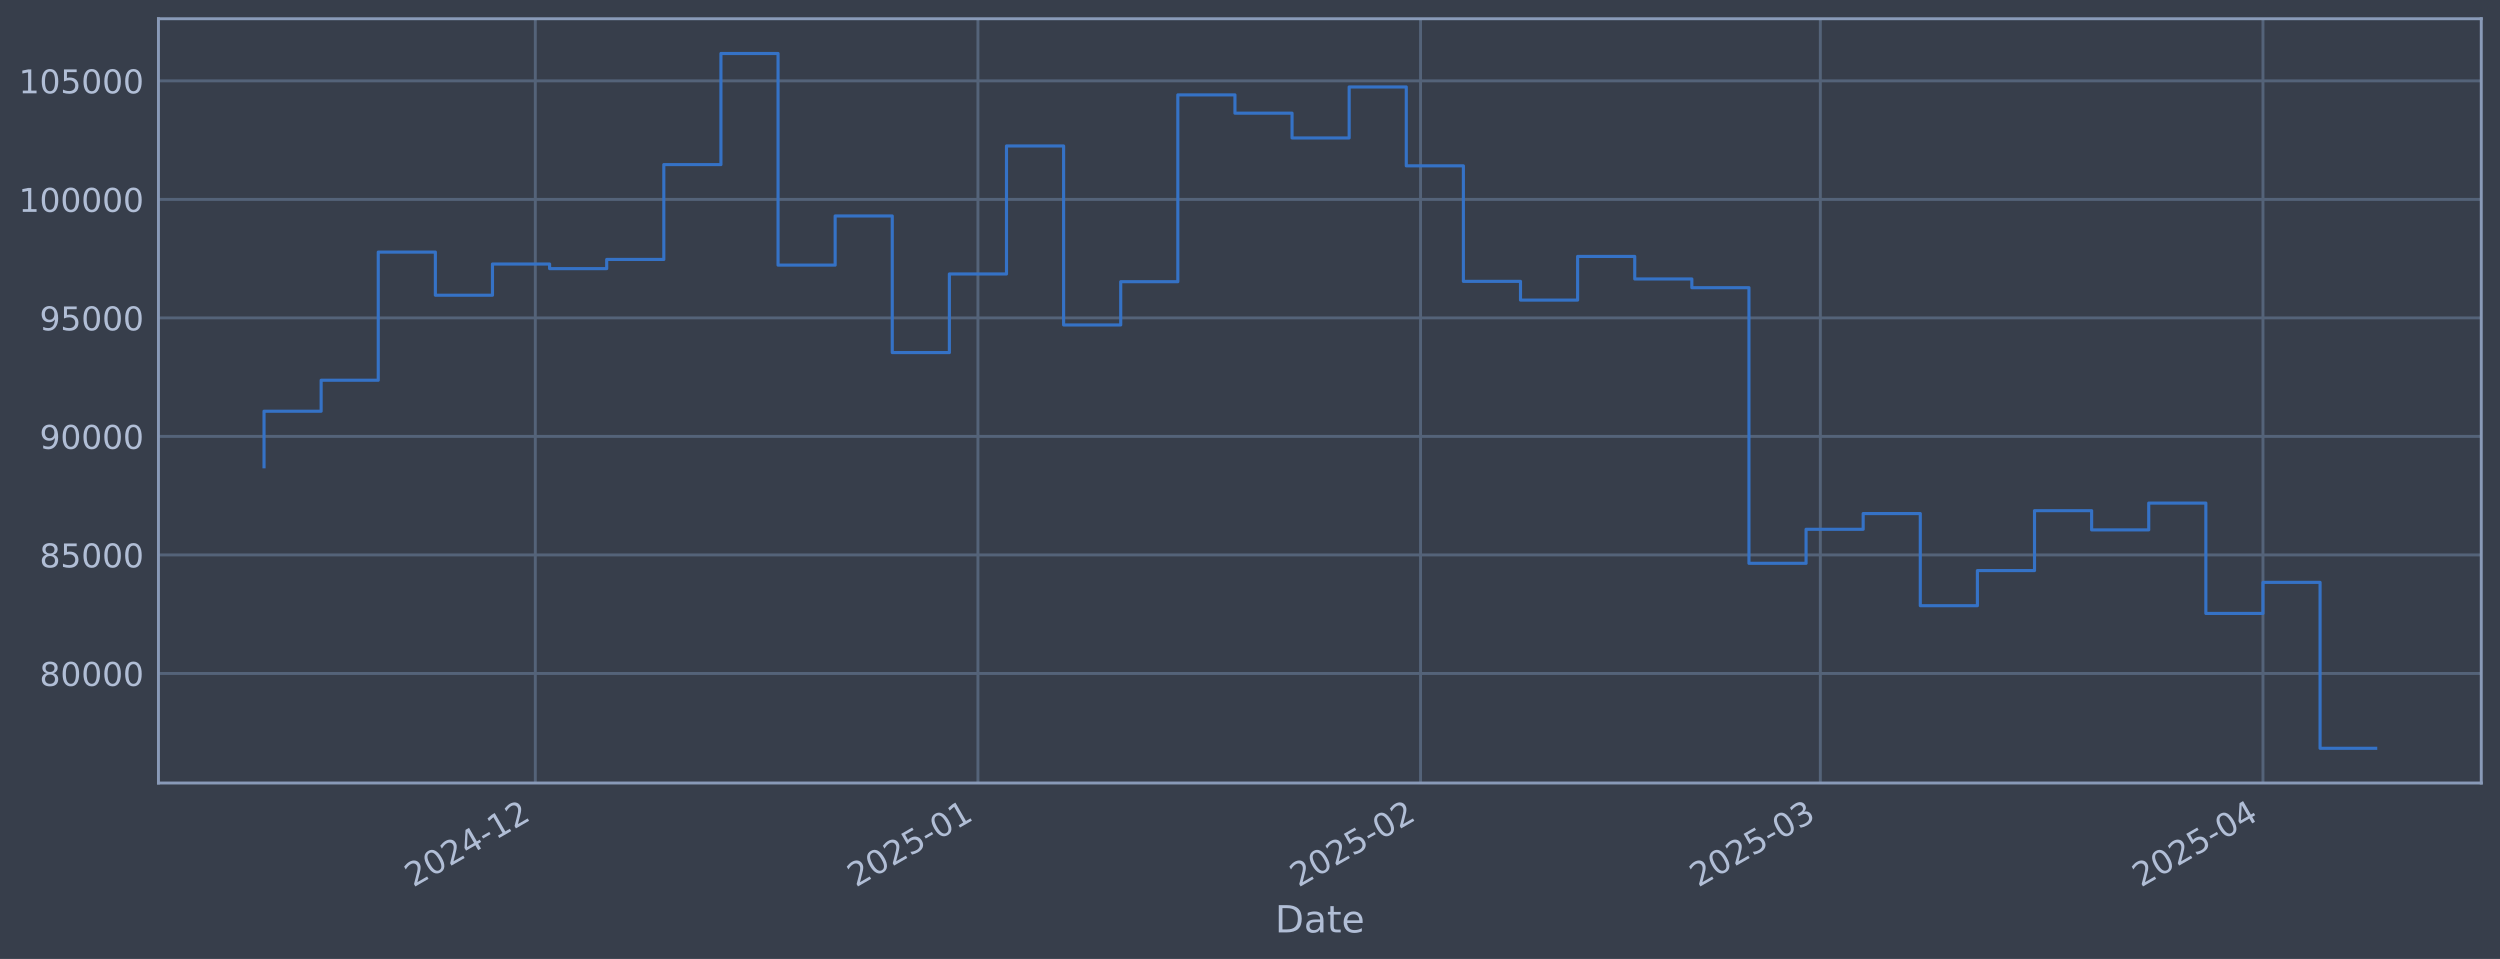
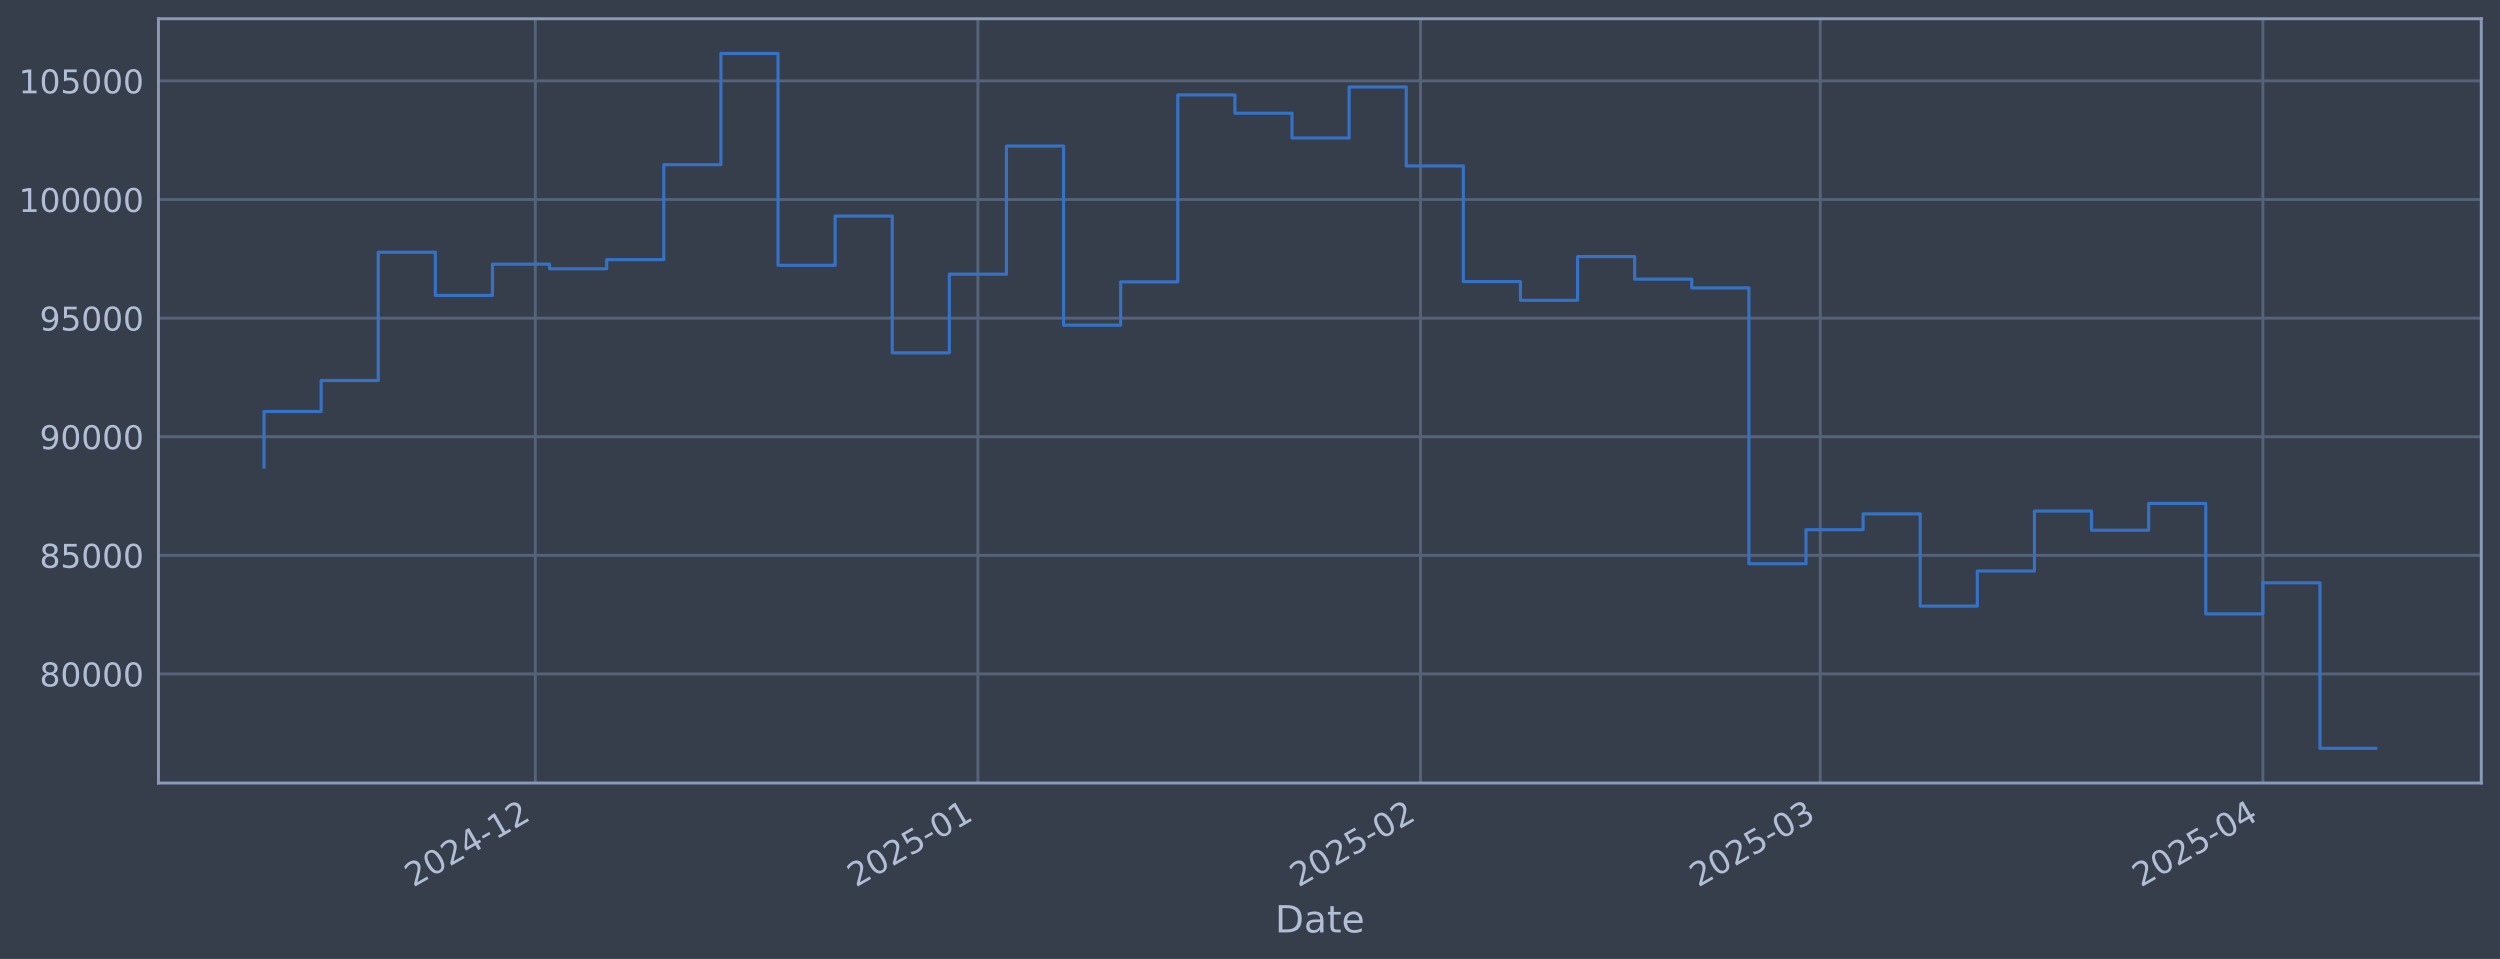
<svg xmlns="http://www.w3.org/2000/svg" xmlns:xlink="http://www.w3.org/1999/xlink" width="960.9pt" height="368.58pt" viewBox="0 0 960.9 368.58" version="1.1">
  <defs>
    <style type="text/css">*{stroke-linejoin: round; stroke-linecap: butt}</style>
  </defs>
  <g id="figure_1">
    <g id="patch_1">
      <path d="M 0 368.58  L 960.9 368.58  L 960.9 0  L 0 0  z " style="fill: #373e4b" />
    </g>
    <g id="axes_1">
      <g id="patch_2">
        <path d="M 60.901 300.96  L 953.701 300.96  L 953.701 7.2  L 60.901 7.2  z " style="fill: #373e4b" />
      </g>
      <g id="matplotlib.axis_1">
        <g id="xtick_1">
          <g id="line2d_1">
-             <path d="M 205.753 300.96  L 205.753 7.2  " clip-path="url(#p908d0e93e0)" style="fill: none; stroke: #546379; stroke-width: 1.12; stroke-linecap: square" />
+             <path d="M 205.748 300.96  L 205.748 7.2  " clip-path="url(#p9b5ef1ce66)" style="fill: none; stroke: #546379; stroke-width: 1.12; stroke-linecap: square" />
          </g>
          <g id="line2d_2" />
          <g id="text_1">
-             <g style="fill: #b1bed6" transform="translate(158.8497 341.1745) rotate(-30) scale(0.126 -0.126)">
+             <g style="fill: #b1bed6" transform="translate(158.8447 341.1745) rotate(-30) scale(0.126 -0.126)">
              <defs>
                <path id="DejaVuSans-32" d="M 1228 531  L 3431 531  L 3431 0  L 469 0  L 469 531  Q 828 903 1448 1529  Q 2069 2156 2228 2338  Q 2531 2678 2651 2914  Q 2772 3150 2772 3378  Q 2772 3750 2511 3984  Q 2250 4219 1831 4219  Q 1534 4219 1204 4116  Q 875 4013 500 3803  L 500 4441  Q 881 4594 1212 4672  Q 1544 4750 1819 4750  Q 2544 4750 2975 4387  Q 3406 4025 3406 3419  Q 3406 3131 3298 2873  Q 3191 2616 2906 2266  Q 2828 2175 2409 1742  Q 1991 1309 1228 531  z " transform="scale(0.015625)" />
                <path id="DejaVuSans-30" d="M 2034 4250  Q 1547 4250 1301 3770  Q 1056 3291 1056 2328  Q 1056 1369 1301 889  Q 1547 409 2034 409  Q 2525 409 2770 889  Q 3016 1369 3016 2328  Q 3016 3291 2770 3770  Q 2525 4250 2034 4250  z M 2034 4750  Q 2819 4750 3233 4129  Q 3647 3509 3647 2328  Q 3647 1150 3233 529  Q 2819 -91 2034 -91  Q 1250 -91 836 529  Q 422 1150 422 2328  Q 422 3509 836 4129  Q 1250 4750 2034 4750  z " transform="scale(0.015625)" />
                <path id="DejaVuSans-34" d="M 2419 4116  L 825 1625  L 2419 1625  L 2419 4116  z M 2253 4666  L 3047 4666  L 3047 1625  L 3713 1625  L 3713 1100  L 3047 1100  L 3047 0  L 2419 0  L 2419 1100  L 313 1100  L 313 1709  L 2253 4666  z " transform="scale(0.015625)" />
                <path id="DejaVuSans-2d" d="M 313 2009  L 1997 2009  L 1997 1497  L 313 1497  L 313 2009  z " transform="scale(0.015625)" />
                <path id="DejaVuSans-31" d="M 794 531  L 1825 531  L 1825 4091  L 703 3866  L 703 4441  L 1819 4666  L 2450 4666  L 2450 531  L 3481 531  L 3481 0  L 794 0  L 794 531  z " transform="scale(0.015625)" />
              </defs>
              <use xlink:href="#DejaVuSans-32" />
              <use xlink:href="#DejaVuSans-30" transform="translate(63.62305 0)" />
              <use xlink:href="#DejaVuSans-32" transform="translate(127.2461 0)" />
              <use xlink:href="#DejaVuSans-34" transform="translate(190.8691 0)" />
              <use xlink:href="#DejaVuSans-2d" transform="translate(254.4922 0)" />
              <use xlink:href="#DejaVuSans-31" transform="translate(290.5762 0)" />
              <use xlink:href="#DejaVuSans-32" transform="translate(354.1992 0)" />
            </g>
          </g>
        </g>
        <g id="xtick_2">
          <g id="line2d_3">
-             <path d="M 375.879 300.96  L 375.879 7.2  " clip-path="url(#p908d0e93e0)" style="fill: none; stroke: #546379; stroke-width: 1.12; stroke-linecap: square" />
+             <path d="M 375.866 300.96  L 375.866 7.2  " clip-path="url(#p9b5ef1ce66)" style="fill: none; stroke: #546379; stroke-width: 1.12; stroke-linecap: square" />
          </g>
          <g id="line2d_4" />
          <g id="text_2">
-             <g style="fill: #b1bed6" transform="translate(328.9754 341.1745) rotate(-30) scale(0.126 -0.126)">
+             <g style="fill: #b1bed6" transform="translate(328.9624 341.1745) rotate(-30) scale(0.126 -0.126)">
              <defs>
                <path id="DejaVuSans-35" d="M 691 4666  L 3169 4666  L 3169 4134  L 1269 4134  L 1269 2991  Q 1406 3038 1543 3061  Q 1681 3084 1819 3084  Q 2600 3084 3056 2656  Q 3513 2228 3513 1497  Q 3513 744 3044 326  Q 2575 -91 1722 -91  Q 1428 -91 1123 -41  Q 819 9 494 109  L 494 744  Q 775 591 1075 516  Q 1375 441 1709 441  Q 2250 441 2565 725  Q 2881 1009 2881 1497  Q 2881 1984 2565 2268  Q 2250 2553 1709 2553  Q 1456 2553 1204 2497  Q 953 2441 691 2322  L 691 4666  z " transform="scale(0.015625)" />
              </defs>
              <use xlink:href="#DejaVuSans-32" />
              <use xlink:href="#DejaVuSans-30" transform="translate(63.62305 0)" />
              <use xlink:href="#DejaVuSans-32" transform="translate(127.2461 0)" />
              <use xlink:href="#DejaVuSans-35" transform="translate(190.8691 0)" />
              <use xlink:href="#DejaVuSans-2d" transform="translate(254.4922 0)" />
              <use xlink:href="#DejaVuSans-30" transform="translate(290.5762 0)" />
              <use xlink:href="#DejaVuSans-31" transform="translate(354.1992 0)" />
            </g>
          </g>
        </g>
        <g id="xtick_3">
          <g id="line2d_5">
-             <path d="M 546.004 300.96  L 546.004 7.2  " clip-path="url(#p908d0e93e0)" style="fill: none; stroke: #546379; stroke-width: 1.12; stroke-linecap: square" />
+             <path d="M 545.983 300.96  L 545.983 7.2  " clip-path="url(#p9b5ef1ce66)" style="fill: none; stroke: #546379; stroke-width: 1.12; stroke-linecap: square" />
          </g>
          <g id="line2d_6" />
          <g id="text_3">
-             <g style="fill: #b1bed6" transform="translate(499.1012 341.1745) rotate(-30) scale(0.126 -0.126)">
+             <g style="fill: #b1bed6" transform="translate(499.0801 341.1745) rotate(-30) scale(0.126 -0.126)">
              <use xlink:href="#DejaVuSans-32" />
              <use xlink:href="#DejaVuSans-30" transform="translate(63.62305 0)" />
              <use xlink:href="#DejaVuSans-32" transform="translate(127.2461 0)" />
              <use xlink:href="#DejaVuSans-35" transform="translate(190.8691 0)" />
              <use xlink:href="#DejaVuSans-2d" transform="translate(254.4922 0)" />
              <use xlink:href="#DejaVuSans-30" transform="translate(290.5762 0)" />
              <use xlink:href="#DejaVuSans-32" transform="translate(354.1992 0)" />
            </g>
          </g>
        </g>
        <g id="xtick_4">
          <g id="line2d_7">
-             <path d="M 699.666 300.96  L 699.666 7.2  " clip-path="url(#p908d0e93e0)" style="fill: none; stroke: #546379; stroke-width: 1.12; stroke-linecap: square" />
+             <path d="M 699.638 300.96  L 699.638 7.2  " clip-path="url(#p9b5ef1ce66)" style="fill: none; stroke: #546379; stroke-width: 1.12; stroke-linecap: square" />
          </g>
          <g id="line2d_8" />
          <g id="text_4">
-             <g style="fill: #b1bed6" transform="translate(652.7632 341.1745) rotate(-30) scale(0.126 -0.126)">
+             <g style="fill: #b1bed6" transform="translate(652.7348 341.1745) rotate(-30) scale(0.126 -0.126)">
              <defs>
                <path id="DejaVuSans-33" d="M 2597 2516  Q 3050 2419 3304 2112  Q 3559 1806 3559 1356  Q 3559 666 3084 287  Q 2609 -91 1734 -91  Q 1441 -91 1130 -33  Q 819 25 488 141  L 488 750  Q 750 597 1062 519  Q 1375 441 1716 441  Q 2309 441 2620 675  Q 2931 909 2931 1356  Q 2931 1769 2642 2001  Q 2353 2234 1838 2234  L 1294 2234  L 1294 2753  L 1863 2753  Q 2328 2753 2575 2939  Q 2822 3125 2822 3475  Q 2822 3834 2567 4026  Q 2313 4219 1838 4219  Q 1578 4219 1281 4162  Q 984 4106 628 3988  L 628 4550  Q 988 4650 1302 4700  Q 1616 4750 1894 4750  Q 2613 4750 3031 4423  Q 3450 4097 3450 3541  Q 3450 3153 3228 2886  Q 3006 2619 2597 2516  z " transform="scale(0.015625)" />
              </defs>
              <use xlink:href="#DejaVuSans-32" />
              <use xlink:href="#DejaVuSans-30" transform="translate(63.62305 0)" />
              <use xlink:href="#DejaVuSans-32" transform="translate(127.2461 0)" />
              <use xlink:href="#DejaVuSans-35" transform="translate(190.8691 0)" />
              <use xlink:href="#DejaVuSans-2d" transform="translate(254.4922 0)" />
              <use xlink:href="#DejaVuSans-30" transform="translate(290.5762 0)" />
              <use xlink:href="#DejaVuSans-33" transform="translate(354.1992 0)" />
            </g>
          </g>
        </g>
        <g id="xtick_5">
          <g id="line2d_9">
-             <path d="M 869.792 300.96  L 869.792 7.2  " clip-path="url(#p908d0e93e0)" style="fill: none; stroke: #546379; stroke-width: 1.12; stroke-linecap: square" />
+             <path d="M 869.756 300.96  L 869.756 7.2  " clip-path="url(#p9b5ef1ce66)" style="fill: none; stroke: #546379; stroke-width: 1.12; stroke-linecap: square" />
          </g>
          <g id="line2d_10" />
          <g id="text_5">
-             <g style="fill: #b1bed6" transform="translate(822.8889 341.1745) rotate(-30) scale(0.126 -0.126)">
+             <g style="fill: #b1bed6" transform="translate(822.8525 341.1745) rotate(-30) scale(0.126 -0.126)">
              <use xlink:href="#DejaVuSans-32" />
              <use xlink:href="#DejaVuSans-30" transform="translate(63.62305 0)" />
              <use xlink:href="#DejaVuSans-32" transform="translate(127.2461 0)" />
              <use xlink:href="#DejaVuSans-35" transform="translate(190.8691 0)" />
              <use xlink:href="#DejaVuSans-2d" transform="translate(254.4922 0)" />
              <use xlink:href="#DejaVuSans-30" transform="translate(290.5762 0)" />
              <use xlink:href="#DejaVuSans-34" transform="translate(354.1992 0)" />
            </g>
          </g>
        </g>
        <g id="text_6">
          <g style="fill: #b1bed6" transform="translate(490.0914 358.3856) scale(0.144 -0.144)">
            <defs>
              <path id="DejaVuSans-44" d="M 1259 4147  L 1259 519  L 2022 519  Q 2988 519 3436 956  Q 3884 1394 3884 2338  Q 3884 3275 3436 3711  Q 2988 4147 2022 4147  L 1259 4147  z M 628 4666  L 1925 4666  Q 3281 4666 3915 4102  Q 4550 3538 4550 2338  Q 4550 1131 3912 565  Q 3275 0 1925 0  L 628 0  L 628 4666  z " transform="scale(0.015625)" />
              <path id="DejaVuSans-61" d="M 2194 1759  Q 1497 1759 1228 1600  Q 959 1441 959 1056  Q 959 750 1161 570  Q 1363 391 1709 391  Q 2188 391 2477 730  Q 2766 1069 2766 1631  L 2766 1759  L 2194 1759  z M 3341 1997  L 3341 0  L 2766 0  L 2766 531  Q 2569 213 2275 61  Q 1981 -91 1556 -91  Q 1019 -91 701 211  Q 384 513 384 1019  Q 384 1609 779 1909  Q 1175 2209 1959 2209  L 2766 2209  L 2766 2266  Q 2766 2663 2505 2880  Q 2244 3097 1772 3097  Q 1472 3097 1187 3025  Q 903 2953 641 2809  L 641 3341  Q 956 3463 1253 3523  Q 1550 3584 1831 3584  Q 2591 3584 2966 3190  Q 3341 2797 3341 1997  z " transform="scale(0.015625)" />
              <path id="DejaVuSans-74" d="M 1172 4494  L 1172 3500  L 2356 3500  L 2356 3053  L 1172 3053  L 1172 1153  Q 1172 725 1289 603  Q 1406 481 1766 481  L 2356 481  L 2356 0  L 1766 0  Q 1100 0 847 248  Q 594 497 594 1153  L 594 3053  L 172 3053  L 172 3500  L 594 3500  L 594 4494  L 1172 4494  z " transform="scale(0.015625)" />
              <path id="DejaVuSans-65" d="M 3597 1894  L 3597 1613  L 953 1613  Q 991 1019 1311 708  Q 1631 397 2203 397  Q 2534 397 2845 478  Q 3156 559 3463 722  L 3463 178  Q 3153 47 2828 -22  Q 2503 -91 2169 -91  Q 1331 -91 842 396  Q 353 884 353 1716  Q 353 2575 817 3079  Q 1281 3584 2069 3584  Q 2775 3584 3186 3129  Q 3597 2675 3597 1894  z M 3022 2063  Q 3016 2534 2758 2815  Q 2500 3097 2075 3097  Q 1594 3097 1305 2825  Q 1016 2553 972 2059  L 3022 2063  z " transform="scale(0.015625)" />
            </defs>
            <use xlink:href="#DejaVuSans-44" />
            <use xlink:href="#DejaVuSans-61" transform="translate(77.00195 0)" />
            <use xlink:href="#DejaVuSans-74" transform="translate(138.2812 0)" />
            <use xlink:href="#DejaVuSans-65" transform="translate(177.4902 0)" />
          </g>
        </g>
      </g>
      <g id="matplotlib.axis_2">
        <g id="ytick_1">
          <g id="line2d_11">
-             <path d="M 60.901 258.846  L 953.701 258.846  " clip-path="url(#p908d0e93e0)" style="fill: none; stroke: #546379; stroke-width: 1.12; stroke-linecap: square" />
+             <path d="M 60.901 259.037  L 953.701 259.037  " clip-path="url(#p9b5ef1ce66)" style="fill: none; stroke: #546379; stroke-width: 1.12; stroke-linecap: square" />
          </g>
          <g id="line2d_12" />
          <g id="text_7">
-             <g style="fill: #b1bed6" transform="translate(15.21675 263.6333) scale(0.126 -0.126)">
+             <g style="fill: #b1bed6" transform="translate(15.21675 263.8239) scale(0.126 -0.126)">
              <defs>
                <path id="DejaVuSans-38" d="M 2034 2216  Q 1584 2216 1326 1975  Q 1069 1734 1069 1313  Q 1069 891 1326 650  Q 1584 409 2034 409  Q 2484 409 2743 651  Q 3003 894 3003 1313  Q 3003 1734 2745 1975  Q 2488 2216 2034 2216  z M 1403 2484  Q 997 2584 770 2862  Q 544 3141 544 3541  Q 544 4100 942 4425  Q 1341 4750 2034 4750  Q 2731 4750 3128 4425  Q 3525 4100 3525 3541  Q 3525 3141 3298 2862  Q 3072 2584 2669 2484  Q 3125 2378 3379 2068  Q 3634 1759 3634 1313  Q 3634 634 3220 271  Q 2806 -91 2034 -91  Q 1263 -91 848 271  Q 434 634 434 1313  Q 434 1759 690 2068  Q 947 2378 1403 2484  z M 1172 3481  Q 1172 3119 1398 2916  Q 1625 2713 2034 2713  Q 2441 2713 2670 2916  Q 2900 3119 2900 3481  Q 2900 3844 2670 4047  Q 2441 4250 2034 4250  Q 1625 4250 1398 4047  Q 1172 3844 1172 3481  z " transform="scale(0.015625)" />
              </defs>
              <use xlink:href="#DejaVuSans-38" />
              <use xlink:href="#DejaVuSans-30" transform="translate(63.62305 0)" />
              <use xlink:href="#DejaVuSans-30" transform="translate(127.2461 0)" />
              <use xlink:href="#DejaVuSans-30" transform="translate(190.8691 0)" />
              <use xlink:href="#DejaVuSans-30" transform="translate(254.4922 0)" />
            </g>
          </g>
        </g>
        <g id="ytick_2">
          <g id="line2d_13">
-             <path d="M 60.901 213.294  L 953.701 213.294  " clip-path="url(#p908d0e93e0)" style="fill: none; stroke: #546379; stroke-width: 1.12; stroke-linecap: square" />
+             <path d="M 60.901 213.448  L 953.701 213.448  " clip-path="url(#p9b5ef1ce66)" style="fill: none; stroke: #546379; stroke-width: 1.12; stroke-linecap: square" />
          </g>
          <g id="line2d_14" />
          <g id="text_8">
-             <g style="fill: #b1bed6" transform="translate(15.21675 218.0809) scale(0.126 -0.126)">
+             <g style="fill: #b1bed6" transform="translate(15.21675 218.2351) scale(0.126 -0.126)">
              <use xlink:href="#DejaVuSans-38" />
              <use xlink:href="#DejaVuSans-35" transform="translate(63.62305 0)" />
              <use xlink:href="#DejaVuSans-30" transform="translate(127.2461 0)" />
              <use xlink:href="#DejaVuSans-30" transform="translate(190.8691 0)" />
              <use xlink:href="#DejaVuSans-30" transform="translate(254.4922 0)" />
            </g>
          </g>
        </g>
        <g id="ytick_3">
          <g id="line2d_15">
-             <path d="M 60.901 167.742  L 953.701 167.742  " clip-path="url(#p908d0e93e0)" style="fill: none; stroke: #546379; stroke-width: 1.12; stroke-linecap: square" />
+             <path d="M 60.901 167.859  L 953.701 167.859  " clip-path="url(#p9b5ef1ce66)" style="fill: none; stroke: #546379; stroke-width: 1.12; stroke-linecap: square" />
          </g>
          <g id="line2d_16" />
          <g id="text_9">
-             <g style="fill: #b1bed6" transform="translate(15.21675 172.5286) scale(0.126 -0.126)">
+             <g style="fill: #b1bed6" transform="translate(15.21675 172.6463) scale(0.126 -0.126)">
              <defs>
                <path id="DejaVuSans-39" d="M 703 97  L 703 672  Q 941 559 1184 500  Q 1428 441 1663 441  Q 2288 441 2617 861  Q 2947 1281 2994 2138  Q 2813 1869 2534 1725  Q 2256 1581 1919 1581  Q 1219 1581 811 2004  Q 403 2428 403 3163  Q 403 3881 828 4315  Q 1253 4750 1959 4750  Q 2769 4750 3195 4129  Q 3622 3509 3622 2328  Q 3622 1225 3098 567  Q 2575 -91 1691 -91  Q 1453 -91 1209 -44  Q 966 3 703 97  z M 1959 2075  Q 2384 2075 2632 2365  Q 2881 2656 2881 3163  Q 2881 3666 2632 3958  Q 2384 4250 1959 4250  Q 1534 4250 1286 3958  Q 1038 3666 1038 3163  Q 1038 2656 1286 2365  Q 1534 2075 1959 2075  z " transform="scale(0.015625)" />
              </defs>
              <use xlink:href="#DejaVuSans-39" />
              <use xlink:href="#DejaVuSans-30" transform="translate(63.62305 0)" />
              <use xlink:href="#DejaVuSans-30" transform="translate(127.2461 0)" />
              <use xlink:href="#DejaVuSans-30" transform="translate(190.8691 0)" />
              <use xlink:href="#DejaVuSans-30" transform="translate(254.4922 0)" />
            </g>
          </g>
        </g>
        <g id="ytick_4">
          <g id="line2d_17">
-             <path d="M 60.901 122.189  L 953.701 122.189  " clip-path="url(#p908d0e93e0)" style="fill: none; stroke: #546379; stroke-width: 1.12; stroke-linecap: square" />
+             <path d="M 60.901 122.271  L 953.701 122.271  " clip-path="url(#p9b5ef1ce66)" style="fill: none; stroke: #546379; stroke-width: 1.12; stroke-linecap: square" />
          </g>
          <g id="line2d_18" />
          <g id="text_10">
-             <g style="fill: #b1bed6" transform="translate(15.21675 126.9762) scale(0.126 -0.126)">
+             <g style="fill: #b1bed6" transform="translate(15.21675 127.0576) scale(0.126 -0.126)">
              <use xlink:href="#DejaVuSans-39" />
              <use xlink:href="#DejaVuSans-35" transform="translate(63.62305 0)" />
              <use xlink:href="#DejaVuSans-30" transform="translate(127.2461 0)" />
              <use xlink:href="#DejaVuSans-30" transform="translate(190.8691 0)" />
              <use xlink:href="#DejaVuSans-30" transform="translate(254.4922 0)" />
            </g>
          </g>
        </g>
        <g id="ytick_5">
          <g id="line2d_19">
-             <path d="M 60.901 76.637  L 953.701 76.637  " clip-path="url(#p908d0e93e0)" style="fill: none; stroke: #546379; stroke-width: 1.12; stroke-linecap: square" />
+             <path d="M 60.901 76.682  L 953.701 76.682  " clip-path="url(#p9b5ef1ce66)" style="fill: none; stroke: #546379; stroke-width: 1.12; stroke-linecap: square" />
          </g>
          <g id="line2d_20" />
          <g id="text_11">
-             <g style="fill: #b1bed6" transform="translate(7.2 81.42389) scale(0.126 -0.126)">
+             <g style="fill: #b1bed6" transform="translate(7.2 81.46876) scale(0.126 -0.126)">
              <use xlink:href="#DejaVuSans-31" />
              <use xlink:href="#DejaVuSans-30" transform="translate(63.62305 0)" />
              <use xlink:href="#DejaVuSans-30" transform="translate(127.2461 0)" />
              <use xlink:href="#DejaVuSans-30" transform="translate(190.8691 0)" />
              <use xlink:href="#DejaVuSans-30" transform="translate(254.4922 0)" />
              <use xlink:href="#DejaVuSans-30" transform="translate(318.1152 0)" />
            </g>
          </g>
        </g>
        <g id="ytick_6">
          <g id="line2d_21">
-             <path d="M 60.901 31.085  L 953.701 31.085  " clip-path="url(#p908d0e93e0)" style="fill: none; stroke: #546379; stroke-width: 1.12; stroke-linecap: square" />
+             <path d="M 60.901 31.093  L 953.701 31.093  " clip-path="url(#p9b5ef1ce66)" style="fill: none; stroke: #546379; stroke-width: 1.12; stroke-linecap: square" />
          </g>
          <g id="line2d_22" />
          <g id="text_12">
-             <g style="fill: #b1bed6" transform="translate(7.2 35.87154) scale(0.126 -0.126)">
+             <g style="fill: #b1bed6" transform="translate(7.2 35.87996) scale(0.126 -0.126)">
              <use xlink:href="#DejaVuSans-31" />
              <use xlink:href="#DejaVuSans-30" transform="translate(63.62305 0)" />
              <use xlink:href="#DejaVuSans-35" transform="translate(127.2461 0)" />
              <use xlink:href="#DejaVuSans-30" transform="translate(190.8691 0)" />
              <use xlink:href="#DejaVuSans-30" transform="translate(254.4922 0)" />
              <use xlink:href="#DejaVuSans-30" transform="translate(318.1152 0)" />
            </g>
          </g>
        </g>
      </g>
      <g id="line2d_23">
-         <path d="M 101.482 179.405  L 101.482 158.055  L 123.434 158.055  L 123.434 146.155  L 145.386 146.155  L 145.386 96.89  L 167.337 96.89  L 167.337 113.471  L 189.289 113.471  L 189.289 101.475  L 211.241 101.475  L 211.241 103.244  L 233.193 103.244  L 233.193 99.727  L 255.144 99.727  L 255.144 63.267  L 277.096 63.267  L 277.096 20.553  L 299.048 20.553  L 299.048 101.904  L 320.999 101.904  L 320.999 83.013  L 342.951 83.013  L 342.951 135.523  L 364.903 135.523  L 364.903 105.302  L 386.855 105.302  L 386.855 56.108  L 408.806 56.108  L 408.806 124.898  L 430.758 124.898  L 430.758 108.276  L 452.71 108.276  L 452.71 36.47  L 474.661 36.47  L 474.661 43.502  L 496.613 43.502  L 496.613 53.017  L 518.565 53.017  L 518.565 33.417  L 540.517 33.417  L 540.517 63.748  L 562.468 63.748  L 562.468 108.153  L 584.42 108.153  L 584.42 115.338  L 606.372 115.338  L 606.372 98.56  L 628.323 98.56  L 628.323 107.223  L 650.275 107.223  L 650.275 110.575  L 672.227 110.575  L 672.227 216.52  L 694.179 216.52  L 694.179 203.438  L 716.13 203.438  L 716.13 197.391  L 738.082 197.391  L 738.082 232.797  L 760.034 232.797  L 760.034 219.31  L 781.985 219.31  L 781.985 196.279  L 803.937 196.279  L 803.937 203.663  L 825.889 203.663  L 825.889 193.362  L 847.841 193.362  L 847.841 235.786  L 869.792 235.786  L 869.792 223.844  L 891.744 223.844  L 891.744 287.607  L 913.119 287.607  " clip-path="url(#p908d0e93e0)" style="fill: none; stroke: #3572c6; stroke-width: 1.2; stroke-linecap: square" />
+         <path d="M 101.482 179.532  L 101.482 158.165  L 123.433 158.165  L 123.433 146.255  L 145.384 146.255  L 145.384 96.951  L 167.334 96.951  L 167.334 113.545  L 189.285 113.545  L 189.285 101.54  L 211.236 101.54  L 211.236 103.31  L 233.186 103.31  L 233.186 99.79  L 255.137 99.79  L 255.137 63.301  L 277.088 63.301  L 277.088 20.553  L 299.038 20.553  L 299.038 101.969  L 320.989 101.969  L 320.989 83.063  L 342.94 83.063  L 342.94 135.615  L 364.89 135.615  L 364.89 105.37  L 386.841 105.37  L 386.841 56.137  L 408.792 56.137  L 408.792 124.982  L 430.742 124.982  L 430.742 108.346  L 452.693 108.346  L 452.693 36.483  L 474.644 36.483  L 474.644 43.52  L 496.594 43.52  L 496.594 53.043  L 518.545 53.043  L 518.545 33.427  L 540.496 33.427  L 540.496 63.782  L 562.446 63.782  L 562.446 108.223  L 584.397 108.223  L 584.397 115.414  L 606.348 115.414  L 606.348 98.623  L 628.298 98.623  L 628.298 107.292  L 650.249 107.292  L 650.249 110.647  L 672.2 110.647  L 672.2 216.677  L 694.15 216.677  L 694.15 203.585  L 716.101 203.585  L 716.101 197.533  L 738.052 197.533  L 738.052 232.966  L 760.002 232.966  L 760.002 219.469  L 781.953 219.469  L 781.953 196.42  L 803.904 196.42  L 803.904 203.81  L 825.854 203.81  L 825.854 193.501  L 847.805 193.501  L 847.805 235.958  L 869.756 235.958  L 869.756 224.006  L 891.706 224.006  L 891.706 287.607  L 913.119 287.607  " clip-path="url(#p9b5ef1ce66)" style="fill: none; stroke: #3572c6; stroke-width: 1.2; stroke-linecap: square" />
      </g>
      <g id="patch_3">
        <path d="M 60.901 300.96  L 60.901 7.2  " style="fill: none; stroke: #899ab8; stroke-width: 1.12; stroke-linejoin: miter; stroke-linecap: square" />
      </g>
      <g id="patch_4">
        <path d="M 953.701 300.96  L 953.701 7.2  " style="fill: none; stroke: #899ab8; stroke-width: 1.12; stroke-linejoin: miter; stroke-linecap: square" />
      </g>
      <g id="patch_5">
        <path d="M 60.901 300.96  L 953.701 300.96  " style="fill: none; stroke: #899ab8; stroke-width: 1.12; stroke-linejoin: miter; stroke-linecap: square" />
      </g>
      <g id="patch_6">
        <path d="M 60.901 7.2  L 953.701 7.2  " style="fill: none; stroke: #899ab8; stroke-width: 1.12; stroke-linejoin: miter; stroke-linecap: square" />
      </g>
    </g>
  </g>
  <defs>
-     <clipPath id="p908d0e93e0">
+     <clipPath id="p9b5ef1ce66">
      <rect x="60.901" y="7.2" width="892.8" height="293.76" />
    </clipPath>
  </defs>
</svg>
